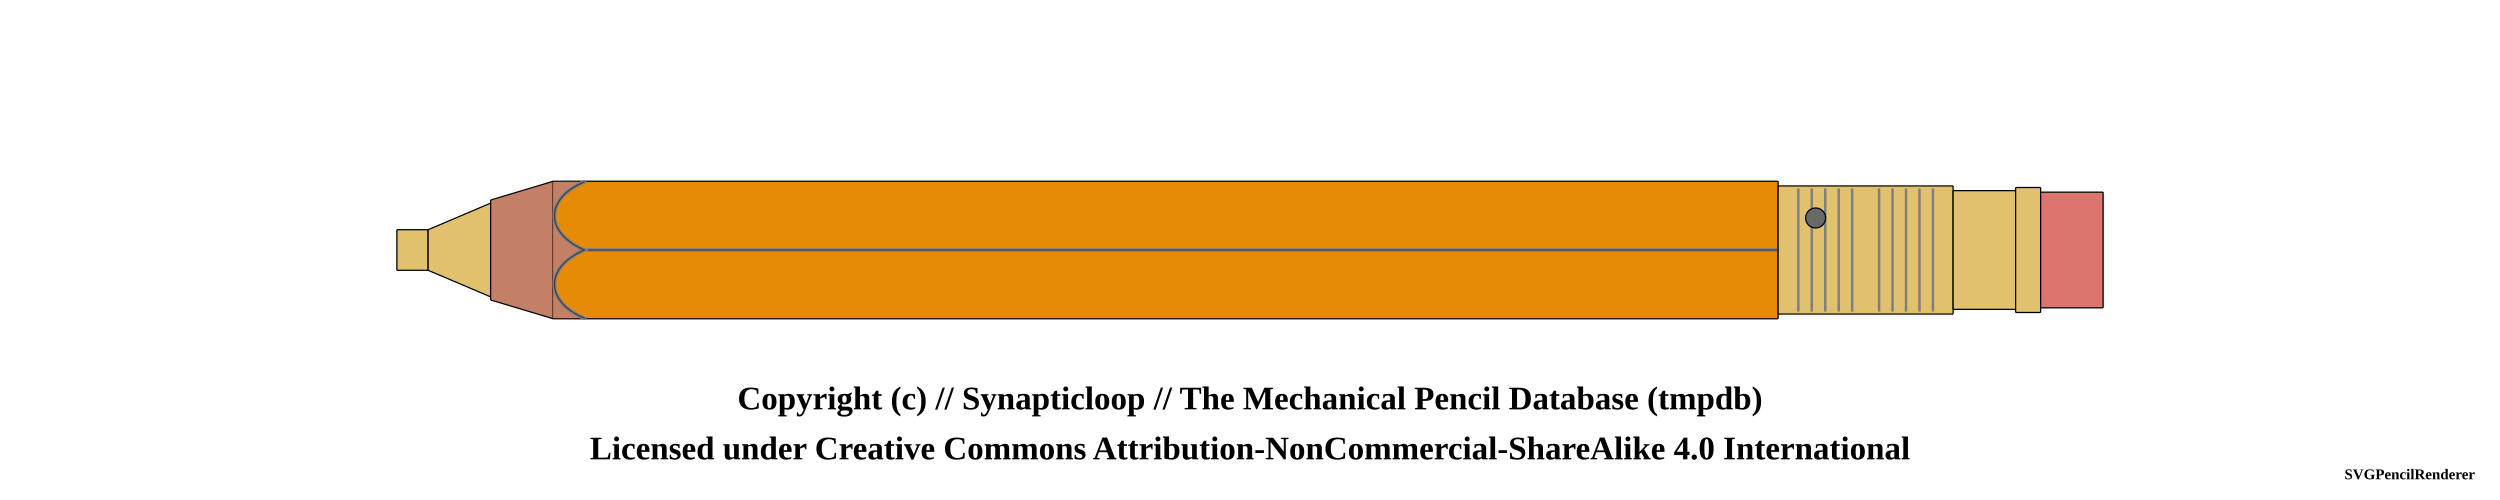
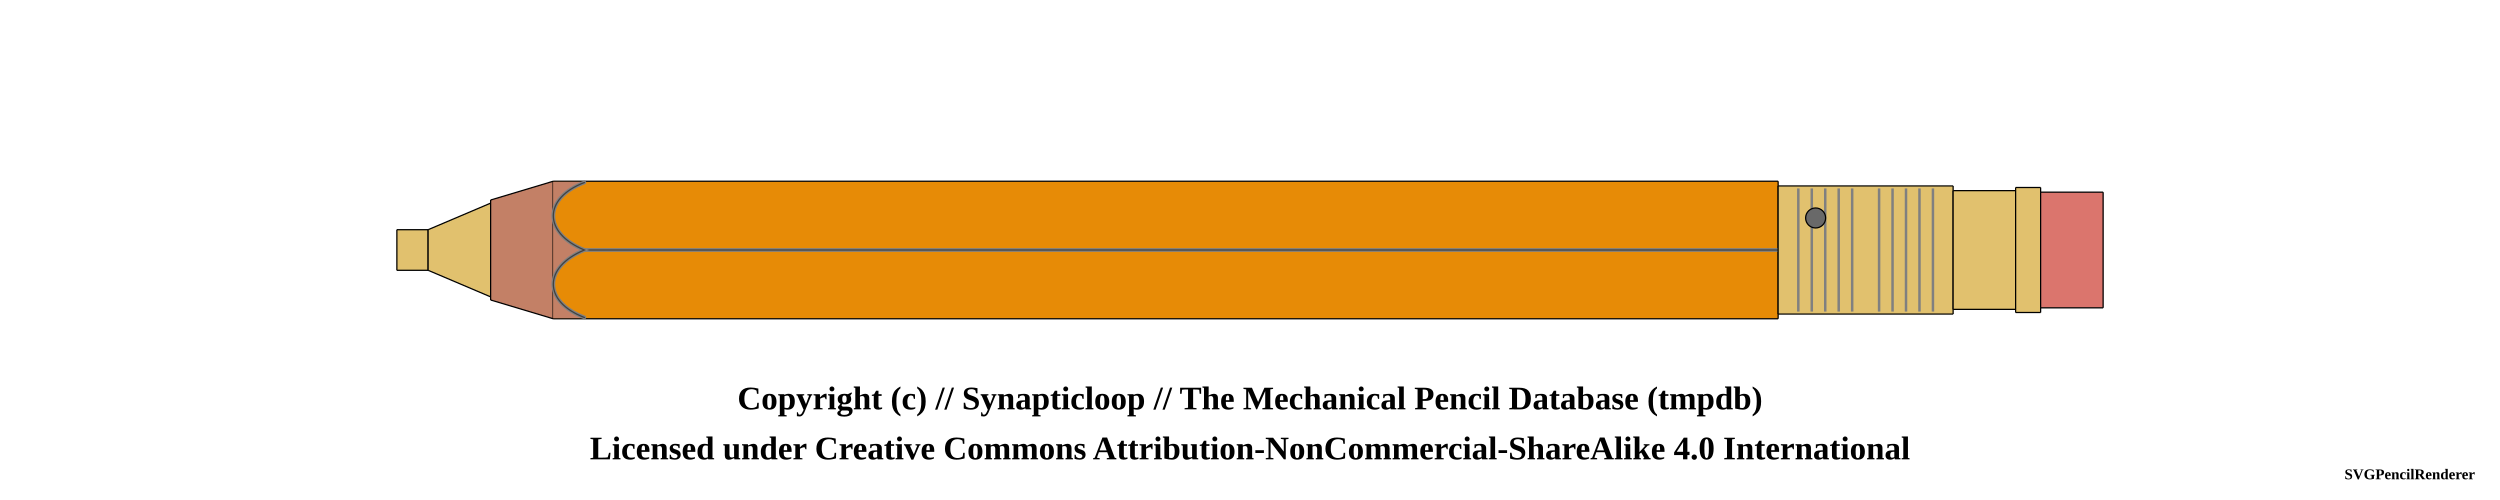
<svg xmlns="http://www.w3.org/2000/svg" width="1000" height="200">
  <pattern id="knurled-large" patternUnits="userSpaceOnUse" width="12" height="12">
    <path stroke="dimgray" stroke-linecap="round" stroke-width="1" d="M 6,6 L 12,12" />
    <path stroke="dimgray" stroke-linecap="round" stroke-width="1" d="M 6,6 L 0,12" />
    <path stroke="gray" stroke-linecap="round" stroke-width="1" d="M 6,6 L 12,0" />
    <path stroke="gray" stroke-linecap="round" stroke-width="1" d="M 6,6 L 0,0" />
  </pattern>
  <pattern id="knurled-small" patternUnits="userSpaceOnUse" width="4" height="4">
    <path stroke="dimgray" stroke-linecap="round" stroke-width="1" d="M 2,2 L 4,4" />
    <path stroke="dimgray" stroke-linecap="round" stroke-width="1" d="M 2,2 L 0,4" />
    <path stroke="gray" stroke-linecap="round" stroke-width="1" d="M 2,2 L 4,0" />
    <path stroke="gray" stroke-linecap="round" stroke-width="1" d="M 2,2 L 0,0" />
  </pattern>
  <pattern id="knurled" patternUnits="userSpaceOnUse" width="8" height="8">
    <path stroke="dimgray" stroke-linecap="round" stroke-width="1" d="M 4,4 L 8,8" />
    <path stroke="dimgray" stroke-linecap="round" stroke-width="1" d="M 4,4 L 0,8" />
    <path stroke="gray" stroke-linecap="round" stroke-width="1" d="M 4,4 L 8,0" />
    <path stroke="gray" stroke-linecap="round" stroke-width="1" d="M 4,4 L 0,0" />
  </pattern>
  <pattern id="lined" patternUnits="userSpaceOnUse" width="3" height="3">
    <path stroke="dimgray" stroke-linecap="round" stroke-width="1" d="M 0,0 L 3,0" />
  </pattern>
  <pattern id="ridged" patternUnits="userSpaceOnUse" width="3" height="3">
    <path stroke="dimgray" stroke-linecap="round" stroke-width="1" d="M 0,0 L 0,3" />
  </pattern>
  <g transform="rotate(0 0 0)">
    <path d="M158.7 91.875 L171.3 91.875 L171.3 108.125 L158.7 108.125 Z" stroke-width="0" stroke="none" stroke-linejoin="round" fill="#E1C16E" fill-opacity="1" />
    <path d="M158.75 91.875 L171.25 91.875 M171.25 108.125 L158.75 108.125" stroke-width="0.5" stroke="black" stroke-linejoin="round" fill="#E1C16E" fill-opacity="1" />
    <path d="M158.75 91.875 L158.75 108.125" stroke-width="0.5" stroke="black" stroke-linejoin="round" fill="#E1C16E" fill-opacity="1" />
    <path d="M171.25 91.875 L171.25 108.125" stroke-width="0.5" stroke="black" stroke-linejoin="round" fill="#E1C16E" fill-opacity="1" />
    <path d="M171.2 91.875 L196.3 81.25 L196.3 118.75 L171.2 108.125 Z" stroke-width="0" stroke="none" stroke-linejoin="round" fill="#E1C16E" fill-opacity="1" />
    <path d="M171.25 91.875 L196.25 81.25 M196.25 118.75 L171.25 108.125" stroke-width="0.5" stroke="black" stroke-linejoin="round" fill="#E1C16E" fill-opacity="1" />
    <path d="M171.25 91.875 L171.25 108.125" stroke-width="0.5" stroke="black" stroke-linejoin="round" fill="#E1C16E" fill-opacity="1" />
    <path d="M196.25 81.25 L196.25 118.75" stroke-width="0.5" stroke="black" stroke-linejoin="round" fill="#E1C16E" fill-opacity="1" />
    <path d="M196.2 80 L221.3 72.5 L221.3 127.5 L196.2 120 Z" stroke-width="0" stroke="none" stroke-linejoin="round" fill="#c38066" fill-opacity="1" />
    <path d="M196.25 80 L221.25 72.5 M221.25 127.5 L196.25 120" stroke-width="0.5" stroke="black" stroke-linejoin="round" fill="#c38066" fill-opacity="1" />
    <path d="M196.25 80 L196.25 120" stroke-width="0.5" stroke="black" stroke-linejoin="round" fill="#c38066" fill-opacity="1" />
    <path d="M221.2 72.5 L711.3 72.5 L711.3 127.5 L221.2 127.5 Z" stroke-width="0" stroke="none" stroke-linejoin="round" fill="#e78b06" fill-opacity="1" />
    <path d="M221.25 72.5 L711.25 72.5 M711.25 127.5 L221.25 127.5" stroke-width="0.5" stroke="black" stroke-linejoin="round" fill="#e78b06" fill-opacity="1" />
    <path d="M221.25 72.5 L221.25 127.5" stroke-width="0.5" stroke="black" stroke-linejoin="round" fill="#e78b06" fill-opacity="1" />
    <path d="M711.25 72.5 L711.25 127.5" stroke-width="0.5" stroke="black" stroke-linejoin="round" fill="#e78b06" fill-opacity="1" />
    <line x1="233.75" y1="100" x2="723.75" y2="100" stroke-width="1.5" stroke="gray" fill="gray" stroke-opacity="1.0" />
    <line x1="233.75" y1="100" x2="723.75" y2="100" stroke-width="0.5" stroke="black" fill="none" stroke-opacity="0.5" />
    <path d="M711.2 74.375 L781.3 74.375 L781.3 125.625 L711.2 125.625 Z" stroke-width="0" stroke="none" stroke-linejoin="round" fill="#E1C16E" fill-opacity="1" />
    <path d="M711.25 74.375 L781.25 74.375 M781.25 125.625 L711.25 125.625" stroke-width="0.5" stroke="black" stroke-linejoin="round" fill="#E1C16E" fill-opacity="1" />
    <path d="M711.25 74.375 L711.25 125.625" stroke-width="0.5" stroke="black" stroke-linejoin="round" fill="#E1C16E" fill-opacity="1" />
    <path d="M781.25 74.375 L781.25 125.625" stroke-width="0.5" stroke="black" stroke-linejoin="round" fill="#E1C16E" fill-opacity="1" />
    <line x1="719.327" y1="75.375" x2="719.327" y2="124.625" stroke-width="1" stroke="gray" />
    <line x1="724.712" y1="75.375" x2="724.712" y2="124.625" stroke-width="1" stroke="gray" />
    <line x1="730.096" y1="75.375" x2="730.096" y2="124.625" stroke-width="1" stroke="gray" />
    <line x1="735.481" y1="75.375" x2="735.481" y2="124.625" stroke-width="1" stroke="gray" />
    <line x1="740.865" y1="75.375" x2="740.865" y2="124.625" stroke-width="1" stroke="gray" />
    <line x1="751.635" y1="75.375" x2="751.635" y2="124.625" stroke-width="1" stroke="gray" />
    <line x1="757.019" y1="75.375" x2="757.019" y2="124.625" stroke-width="1" stroke="gray" />
    <line x1="762.404" y1="75.375" x2="762.404" y2="124.625" stroke-width="1" stroke="gray" />
    <line x1="767.788" y1="75.375" x2="767.788" y2="124.625" stroke-width="1" stroke="gray" />
    <line x1="773.173" y1="75.375" x2="773.173" y2="124.625" stroke-width="1" stroke="gray" />
    <circle r="4" cx="726.25" cy="87.188" stroke="black" stroke-width="0.5" fill="dimgray" fill-opacity="1" />
    <path d="M781.2 76.25 L806.3 76.25 L806.3 123.75 L781.2 123.75 Z" stroke-width="0" stroke="none" stroke-linejoin="round" fill="#E1C16E" fill-opacity="1" />
    <path d="M781.25 76.25 L806.25 76.25 M806.25 123.75 L781.25 123.75" stroke-width="0.5" stroke="black" stroke-linejoin="round" fill="#E1C16E" fill-opacity="1" />
    <path d="M781.25 76.25 L781.25 123.75" stroke-width="0.5" stroke="black" stroke-linejoin="round" fill="#E1C16E" fill-opacity="1" />
    <path d="M806.25 76.25 L806.25 123.75" stroke-width="0.5" stroke="black" stroke-linejoin="round" fill="#E1C16E" fill-opacity="1" />
    <path d="M806.2 75 L816.3 75 L816.3 125 L806.2 125 Z" stroke-width="0" stroke="none" stroke-linejoin="round" fill="#E1C16E" fill-opacity="1" />
    <path d="M806.25 75 L816.25 75 M816.25 125 L806.25 125" stroke-width="0.5" stroke="black" stroke-linejoin="round" fill="#E1C16E" fill-opacity="1" />
    <path d="M806.25 75 L806.25 125" stroke-width="0.5" stroke="black" stroke-linejoin="round" fill="#E1C16E" fill-opacity="1" />
    <path d="M816.25 75 L816.25 125" stroke-width="0.5" stroke="black" stroke-linejoin="round" fill="#E1C16E" fill-opacity="1" />
    <path d="M816.2 76.875 L841.3 76.875 L841.3 123.125 L816.2 123.125 Z" stroke-width="0" stroke="none" stroke-linejoin="round" fill="#db756d" fill-opacity="1" />
    <path d="M816.25 76.875 L841.25 76.875 M841.25 123.125 L816.25 123.125" stroke-width="0.5" stroke="black" stroke-linejoin="round" fill="#db756d" fill-opacity="1" />
    <path d="M816.25 76.875 L816.25 123.125" stroke-width="0.5" stroke="black" stroke-linejoin="round" fill="#db756d" fill-opacity="1" />
    <path d="M841.25 76.875 L841.25 123.125" stroke-width="0.5" stroke="black" stroke-linejoin="round" fill="#db756d" fill-opacity="1" />
-     <path d="M 221.25 72.75 L 233.75 72.75 C 217.812 79.375, 217.812 93.125, 233.75 100 C 217.812 106.875, 217.812 120.625, 233.75 127.25 L 221.25 127.25 Z" stroke-width="0" stroke="0" stroke-linecap="round" fill-opacity="1" fill="#c38066" />
-     <path d="M 233.75 72.75 C 217.812 79.375, 217.812 93.125, 233.75 100 C 217.812 106.875, 217.812 120.625, 233.75 127.25" stroke-width="1.5" stroke="gray" stroke-linecap="round" fill-opacity="0" fill="none" />
-     <path d="M 233.75 72.75 C 217.812 79.375, 217.812 93.125, 233.75 100 C 217.812 106.875, 217.812 120.625, 233.75 127.25" stroke-width="0.5" stroke="black" stroke-opacity="0.5" stroke-linecap="round" fill-opacity="0" fill="none" />
+     <path d="M 221.25 72.75 L 233.75 72.75 C 217.188 79.375, 217.188 93.125, 233.75 100 C 217.188 106.875, 217.188 120.625, 233.75 127.25 L 221.25 127.25 Z" stroke-width="0" stroke="0" stroke-linecap="round" fill-opacity="1" fill="#c38066" />
+     <path d="M 233.75 73 C 217.188 79.375, 217.188 93.125, 233.75 100 C 217.188 106.875, 217.188 120.625, 233.75 126.95" stroke-width="1.5" stroke="gray" stroke-linecap="round" fill-opacity="0" fill="none" />
+     <path d="M 233.75 73 C 217.188 79.375, 217.188 93.125, 233.75 100 C 217.188 106.875, 217.188 120.625, 233.75 127" stroke-width="0.5" stroke="black" stroke-opacity="0.5" stroke-linecap="round" fill-opacity="0" fill="none" />
  </g>
  <text x="50%" y="160" font-size="1.1em" font-weight="bold" text-anchor="middle" dominant-baseline="middle">Copyright (c) // Synapticloop // The Mechanical Pencil Database (tmpdb)</text>
  <text x="50%" y="180" font-size="1.1em" font-weight="bold" text-anchor="middle" dominant-baseline="middle">Licensed under Creative Commons Attribution-NonCommercial-ShareAlike 4.0 International</text>
  <text x="990" y="190" font-size="0.5em" font-weight="bold" text-anchor="end" dominant-baseline="middle">SVGPencilRenderer</text>
</svg>
